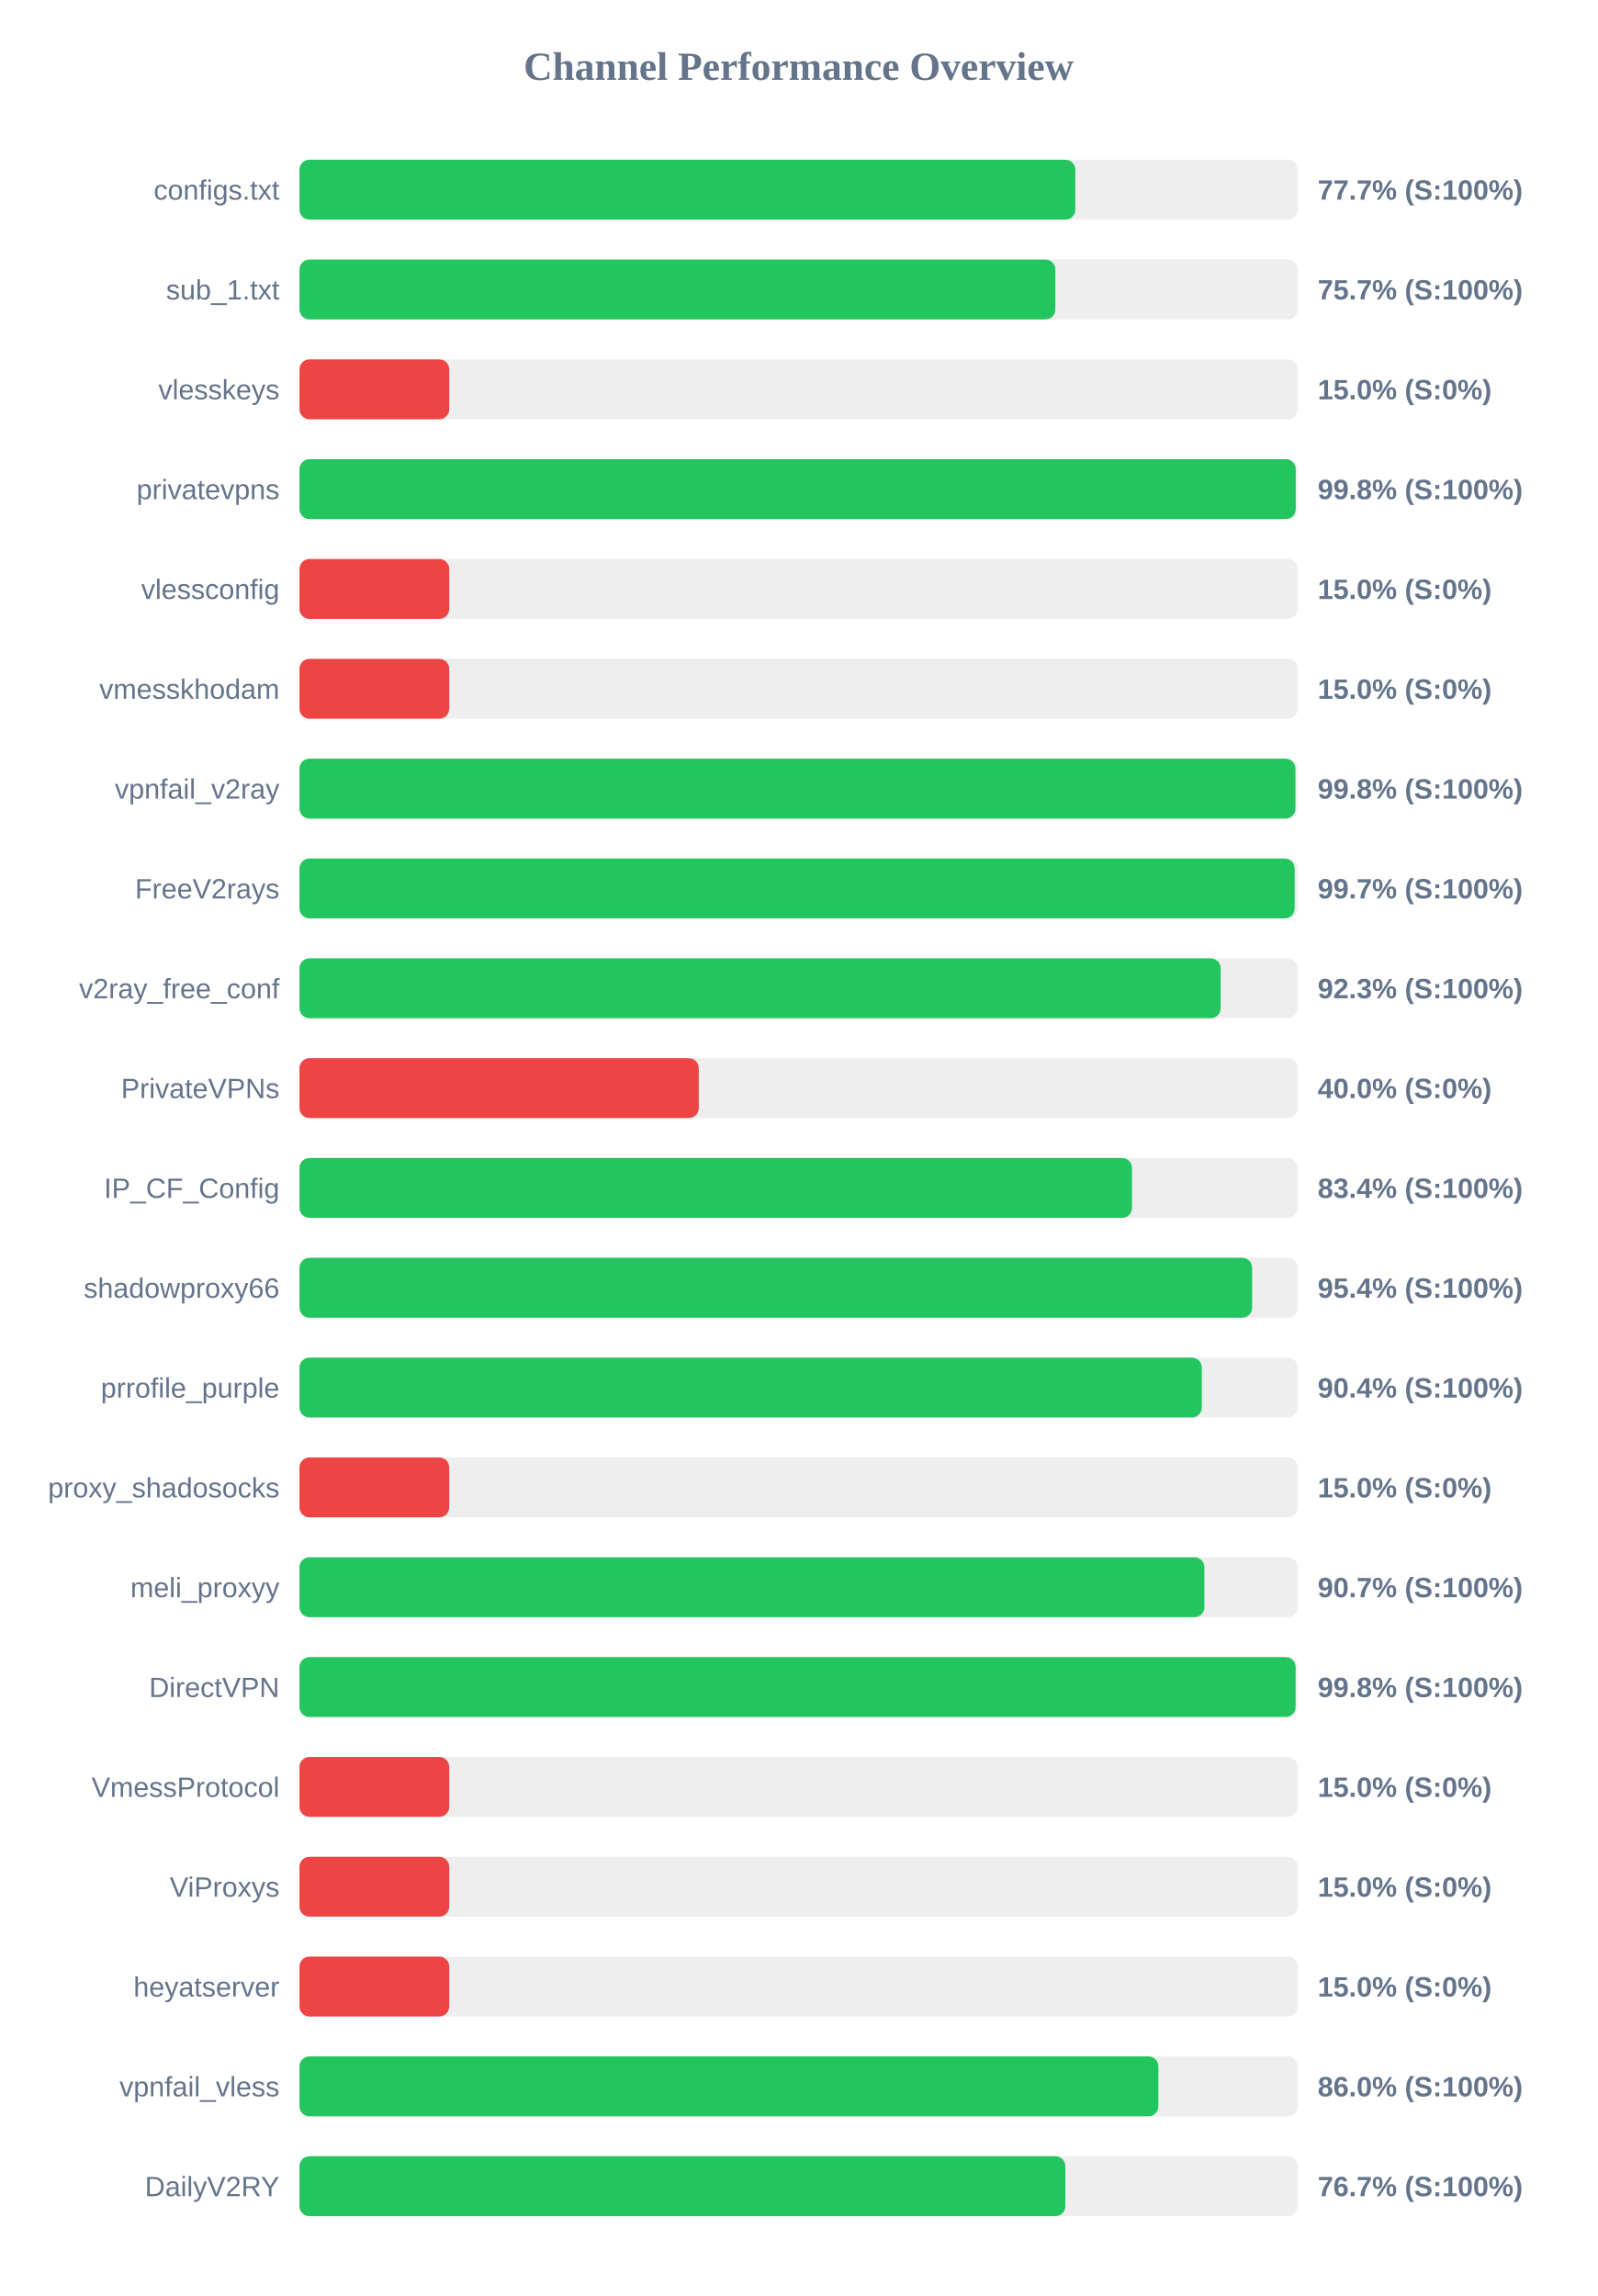
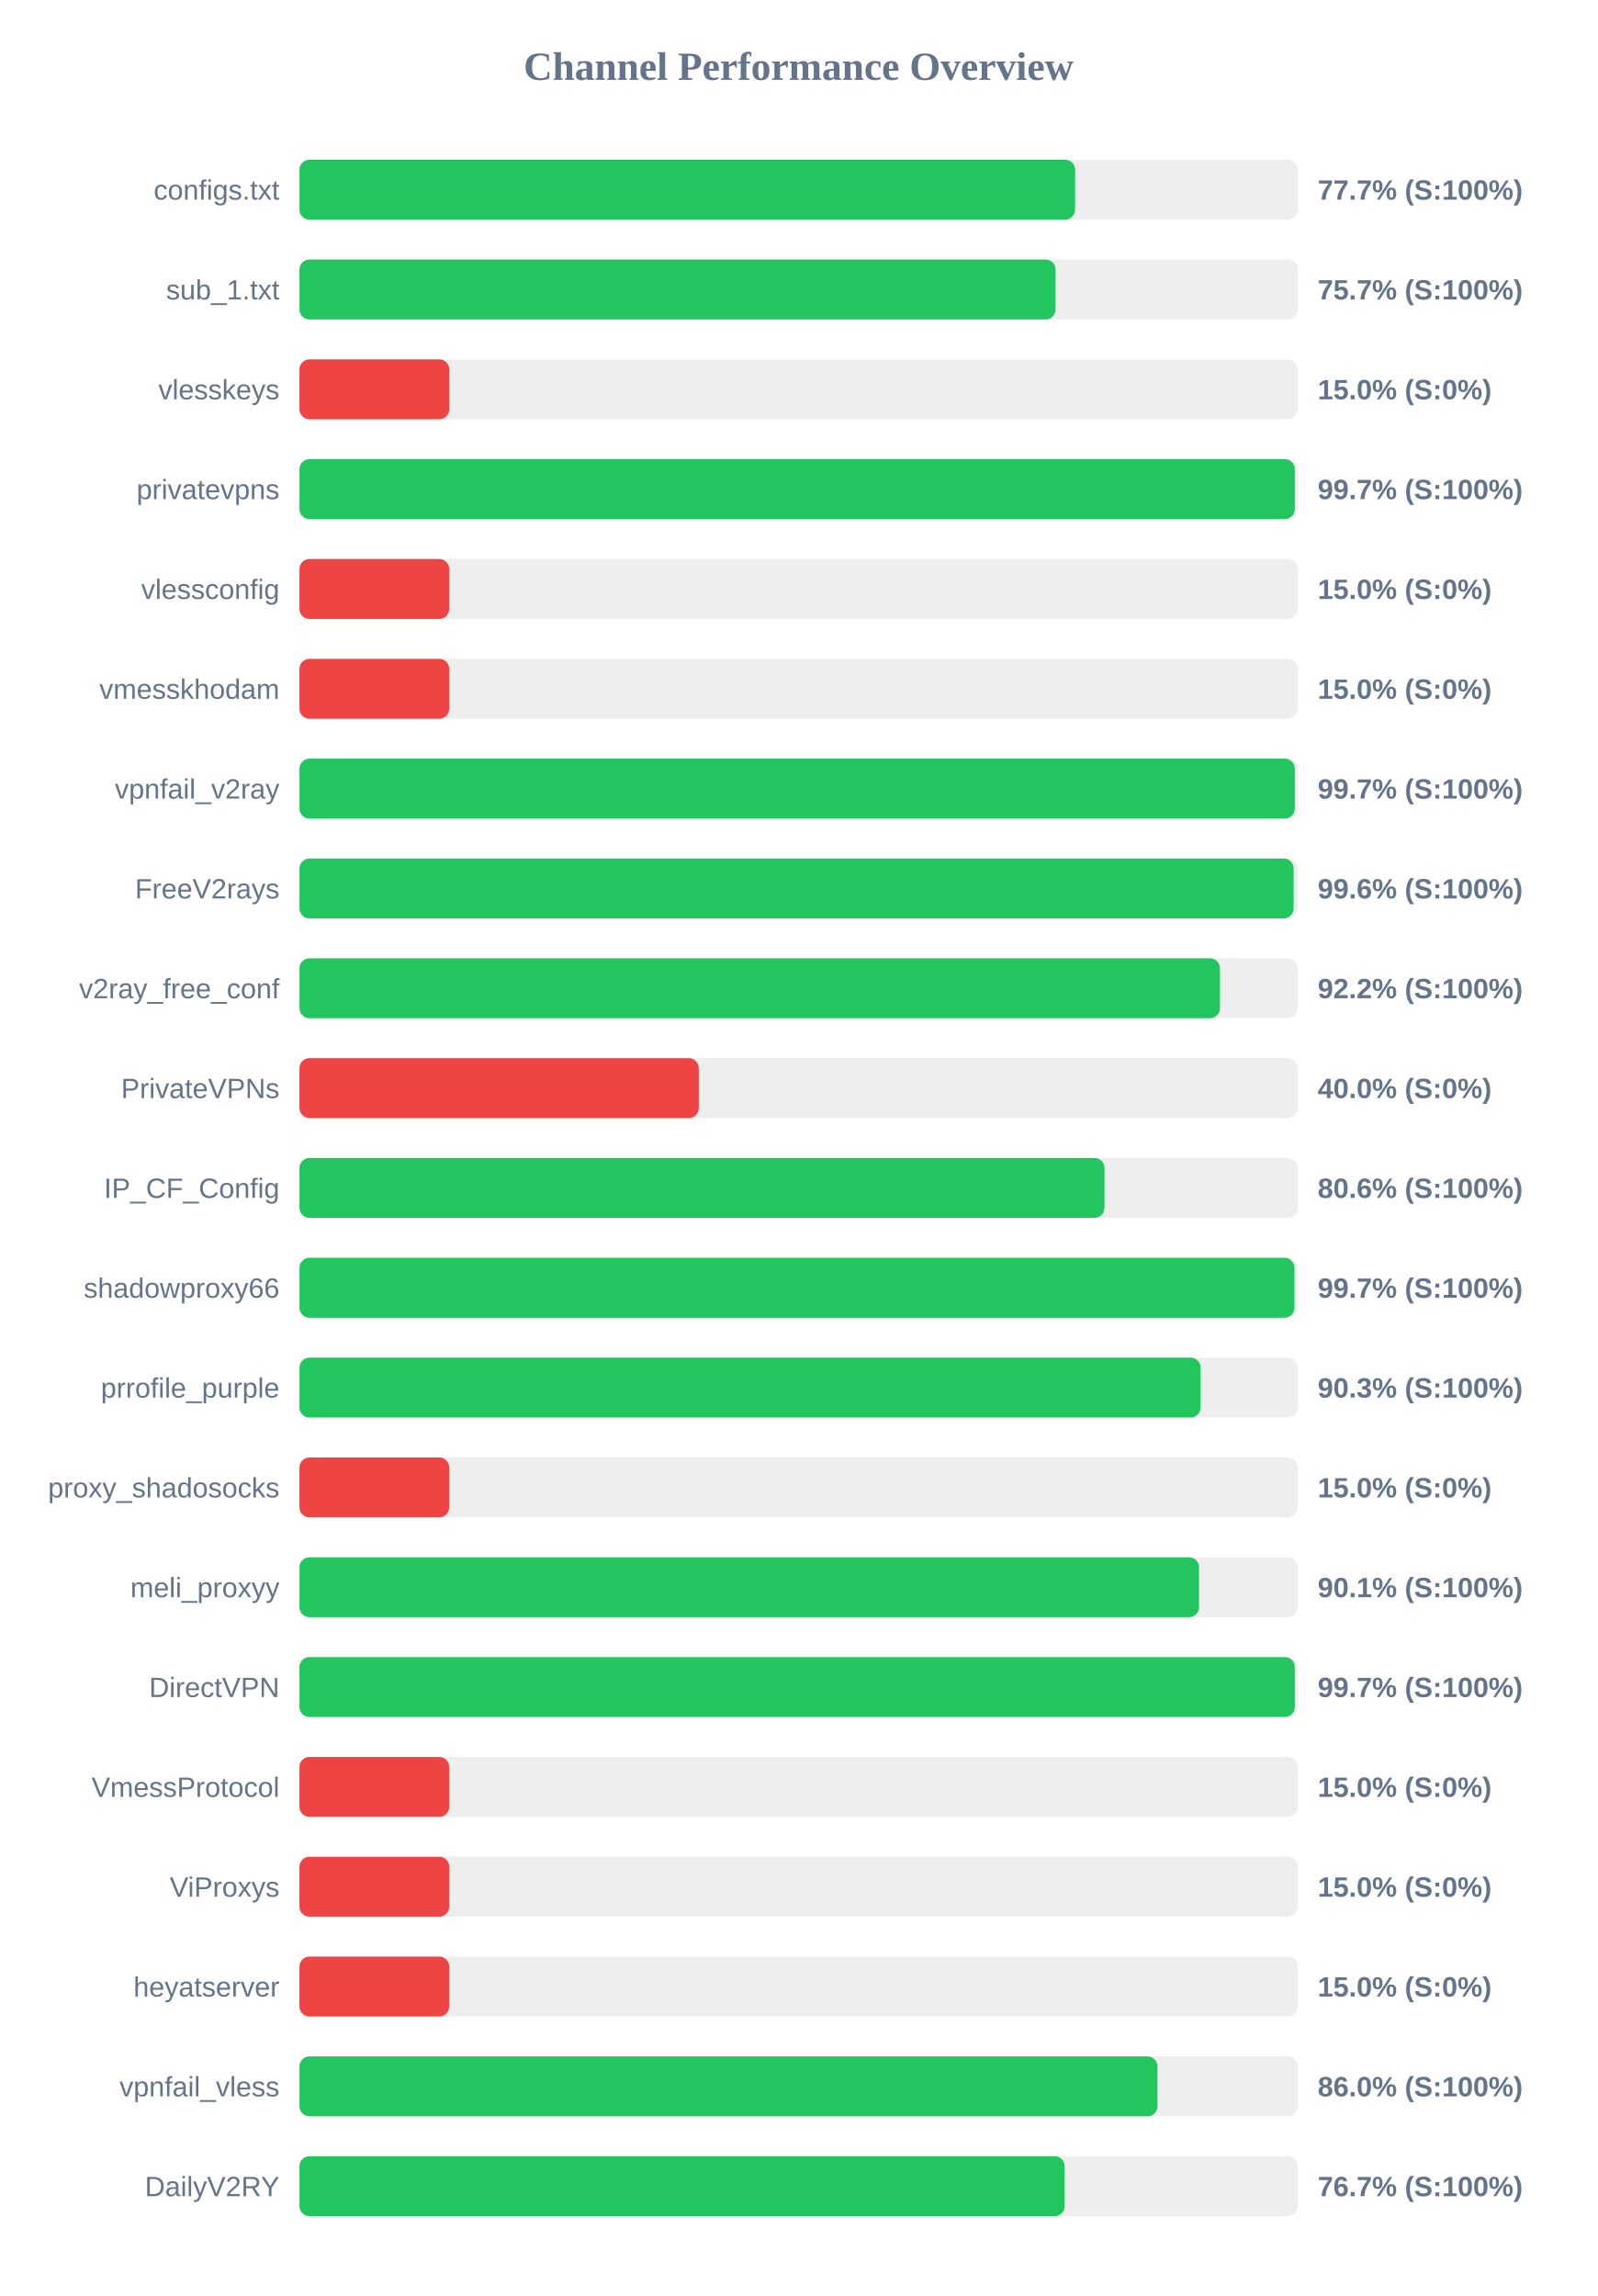
<svg xmlns="http://www.w3.org/2000/svg" width="800" height="1150" version="1.1">
  <style>
        .row { font: 14px Arial; fill: #64748b; }
        .score { font: bold 14px Arial; fill: #64748b; }
    </style>
  <text x="400" y="40" text-anchor="middle" font-size="20px" font-weight="bold" fill="#64748b">Channel Performance Overview</text>
  <rect x="150" y="80" width="500" height="30" fill="#eee" rx="5" />
-   <rect x="150" y="80" width="388.6" height="30" fill="#22c55e" rx="5" />
+   <rect x="150" y="80" width="388.5" height="30" fill="#22c55e" rx="5" />
  <text x="140" y="100" text-anchor="end" class="row">configs.txt</text>
  <text x="660" y="100" text-anchor="start" class="score">77.7% (S:100%)</text>
  <rect x="150" y="130" width="500" height="30" fill="#eee" rx="5" />
-   <rect x="150" y="130" width="378.6" height="30" fill="#22c55e" rx="5" />
+   <rect x="150" y="130" width="378.7" height="30" fill="#22c55e" rx="5" />
  <text x="140" y="150" text-anchor="end" class="row">sub_1.txt</text>
  <text x="660" y="150" text-anchor="start" class="score">75.7% (S:100%)</text>
  <rect x="150" y="180" width="500" height="30" fill="#eee" rx="5" />
  <rect x="150" y="180" width="75.0" height="30" fill="#ef4444" rx="5" />
  <text x="140" y="200" text-anchor="end" class="row">vlesskeys</text>
  <text x="660" y="200" text-anchor="start" class="score">15.0% (S:0%)</text>
  <rect x="150" y="230" width="500" height="30" fill="#eee" rx="5" />
-   <rect x="150" y="230" width="499.0" height="30" fill="#22c55e" rx="5" />
+   <rect x="150" y="230" width="498.55" height="30" fill="#22c55e" rx="5" />
  <text x="140" y="250" text-anchor="end" class="row">privatevpns</text>
-   <text x="660" y="250" text-anchor="start" class="score">99.8% (S:100%)</text>
+   <text x="660" y="250" text-anchor="start" class="score">99.7% (S:100%)</text>
  <rect x="150" y="280" width="500" height="30" fill="#eee" rx="5" />
  <rect x="150" y="280" width="75.0" height="30" fill="#ef4444" rx="5" />
  <text x="140" y="300" text-anchor="end" class="row">vlessconfig</text>
  <text x="660" y="300" text-anchor="start" class="score">15.0% (S:0%)</text>
  <rect x="150" y="330" width="500" height="30" fill="#eee" rx="5" />
  <rect x="150" y="330" width="75.0" height="30" fill="#ef4444" rx="5" />
  <text x="140" y="350" text-anchor="end" class="row">vmesskhodam</text>
  <text x="660" y="350" text-anchor="start" class="score">15.0% (S:0%)</text>
  <rect x="150" y="380" width="500" height="30" fill="#eee" rx="5" />
-   <rect x="150" y="380" width="498.85" height="30" fill="#22c55e" rx="5" />
+   <rect x="150" y="380" width="498.55" height="30" fill="#22c55e" rx="5" />
  <text x="140" y="400" text-anchor="end" class="row">vpnfail_v2ray</text>
-   <text x="660" y="400" text-anchor="start" class="score">99.8% (S:100%)</text>
+   <text x="660" y="400" text-anchor="start" class="score">99.7% (S:100%)</text>
  <rect x="150" y="430" width="500" height="30" fill="#eee" rx="5" />
-   <rect x="150" y="430" width="498.45" height="30" fill="#22c55e" rx="5" />
+   <rect x="150" y="430" width="497.95" height="30" fill="#22c55e" rx="5" />
  <text x="140" y="450" text-anchor="end" class="row">FreeV2rays</text>
-   <text x="660" y="450" text-anchor="start" class="score">99.7% (S:100%)</text>
+   <text x="660" y="450" text-anchor="start" class="score">99.6% (S:100%)</text>
  <rect x="150" y="480" width="500" height="30" fill="#eee" rx="5" />
-   <rect x="150" y="480" width="461.4" height="30" fill="#22c55e" rx="5" />
+   <rect x="150" y="480" width="461.05" height="30" fill="#22c55e" rx="5" />
  <text x="140" y="500" text-anchor="end" class="row">v2ray_free_conf</text>
-   <text x="660" y="500" text-anchor="start" class="score">92.3% (S:100%)</text>
+   <text x="660" y="500" text-anchor="start" class="score">92.2% (S:100%)</text>
  <rect x="150" y="530" width="500" height="30" fill="#eee" rx="5" />
  <rect x="150" y="530" width="200.0" height="30" fill="#ef4444" rx="5" />
  <text x="140" y="550" text-anchor="end" class="row">PrivateVPNs</text>
  <text x="660" y="550" text-anchor="start" class="score">40.0% (S:0%)</text>
  <rect x="150" y="580" width="500" height="30" fill="#eee" rx="5" />
-   <rect x="150" y="580" width="417.0" height="30" fill="#22c55e" rx="5" />
+   <rect x="150" y="580" width="403.2" height="30" fill="#22c55e" rx="5" />
  <text x="140" y="600" text-anchor="end" class="row">IP_CF_Config</text>
-   <text x="660" y="600" text-anchor="start" class="score">83.4% (S:100%)</text>
+   <text x="660" y="600" text-anchor="start" class="score">80.6% (S:100%)</text>
  <rect x="150" y="630" width="500" height="30" fill="#eee" rx="5" />
-   <rect x="150" y="630" width="477.15" height="30" fill="#22c55e" rx="5" />
+   <rect x="150" y="630" width="498.35" height="30" fill="#22c55e" rx="5" />
  <text x="140" y="650" text-anchor="end" class="row">shadowproxy66</text>
-   <text x="660" y="650" text-anchor="start" class="score">95.4% (S:100%)</text>
+   <text x="660" y="650" text-anchor="start" class="score">99.7% (S:100%)</text>
  <rect x="150" y="680" width="500" height="30" fill="#eee" rx="5" />
-   <rect x="150" y="680" width="451.95" height="30" fill="#22c55e" rx="5" />
+   <rect x="150" y="680" width="451.35" height="30" fill="#22c55e" rx="5" />
  <text x="140" y="700" text-anchor="end" class="row">prrofile_purple</text>
-   <text x="660" y="700" text-anchor="start" class="score">90.4% (S:100%)</text>
+   <text x="660" y="700" text-anchor="start" class="score">90.3% (S:100%)</text>
  <rect x="150" y="730" width="500" height="30" fill="#eee" rx="5" />
  <rect x="150" y="730" width="75.0" height="30" fill="#ef4444" rx="5" />
  <text x="140" y="750" text-anchor="end" class="row">proxy_shadosocks</text>
  <text x="660" y="750" text-anchor="start" class="score">15.0% (S:0%)</text>
  <rect x="150" y="780" width="500" height="30" fill="#eee" rx="5" />
-   <rect x="150" y="780" width="453.25" height="30" fill="#22c55e" rx="5" />
+   <rect x="150" y="780" width="450.55" height="30" fill="#22c55e" rx="5" />
  <text x="140" y="800" text-anchor="end" class="row">meli_proxyy</text>
-   <text x="660" y="800" text-anchor="start" class="score">90.7% (S:100%)</text>
+   <text x="660" y="800" text-anchor="start" class="score">90.1% (S:100%)</text>
  <rect x="150" y="830" width="500" height="30" fill="#eee" rx="5" />
-   <rect x="150" y="830" width="498.95" height="30" fill="#22c55e" rx="5" />
+   <rect x="150" y="830" width="498.55" height="30" fill="#22c55e" rx="5" />
  <text x="140" y="850" text-anchor="end" class="row">DirectVPN</text>
-   <text x="660" y="850" text-anchor="start" class="score">99.8% (S:100%)</text>
+   <text x="660" y="850" text-anchor="start" class="score">99.7% (S:100%)</text>
  <rect x="150" y="880" width="500" height="30" fill="#eee" rx="5" />
  <rect x="150" y="880" width="75.0" height="30" fill="#ef4444" rx="5" />
  <text x="140" y="900" text-anchor="end" class="row">VmessProtocol</text>
  <text x="660" y="900" text-anchor="start" class="score">15.0% (S:0%)</text>
  <rect x="150" y="930" width="500" height="30" fill="#eee" rx="5" />
  <rect x="150" y="930" width="75.0" height="30" fill="#ef4444" rx="5" />
  <text x="140" y="950" text-anchor="end" class="row">ViProxys</text>
  <text x="660" y="950" text-anchor="start" class="score">15.0% (S:0%)</text>
  <rect x="150" y="980" width="500" height="30" fill="#eee" rx="5" />
  <rect x="150" y="980" width="75.0" height="30" fill="#ef4444" rx="5" />
  <text x="140" y="1000" text-anchor="end" class="row">heyatserver</text>
  <text x="660" y="1000" text-anchor="start" class="score">15.0% (S:0%)</text>
  <rect x="150" y="1030" width="500" height="30" fill="#eee" rx="5" />
-   <rect x="150" y="1030" width="430.2" height="30" fill="#22c55e" rx="5" />
+   <rect x="150" y="1030" width="429.75" height="30" fill="#22c55e" rx="5" />
  <text x="140" y="1050" text-anchor="end" class="row">vpnfail_vless</text>
  <text x="660" y="1050" text-anchor="start" class="score">86.0% (S:100%)</text>
  <rect x="150" y="1080" width="500" height="30" fill="#eee" rx="5" />
-   <rect x="150" y="1080" width="383.6" height="30" fill="#22c55e" rx="5" />
+   <rect x="150" y="1080" width="383.25" height="30" fill="#22c55e" rx="5" />
  <text x="140" y="1100" text-anchor="end" class="row">DailyV2RY</text>
  <text x="660" y="1100" text-anchor="start" class="score">76.7% (S:100%)</text>
</svg>
